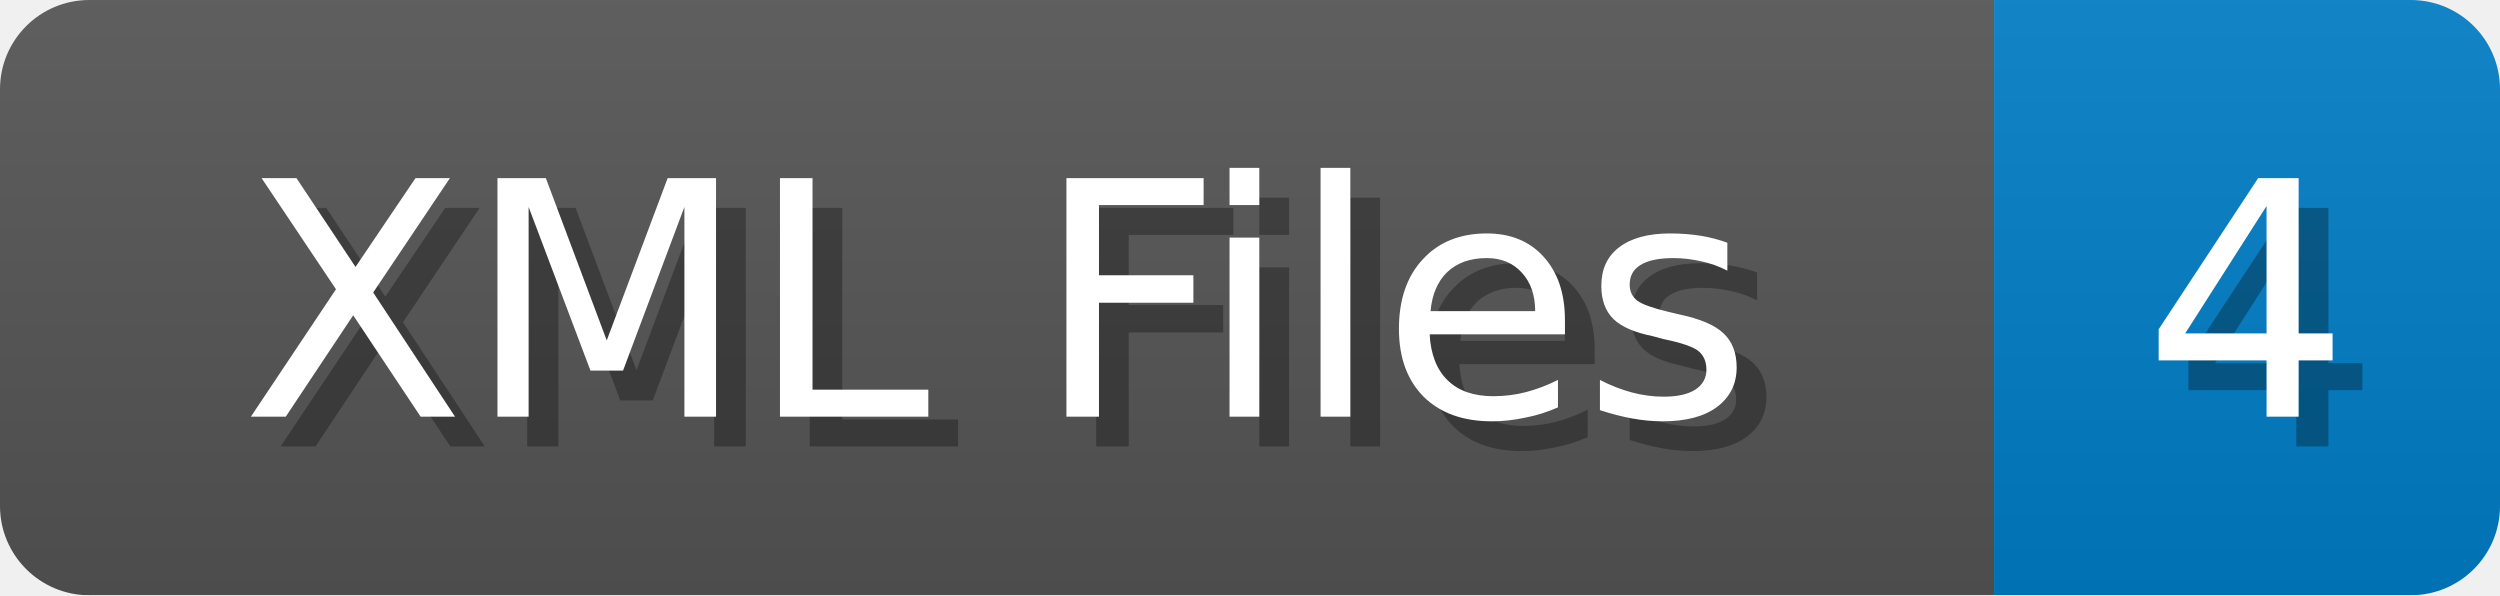
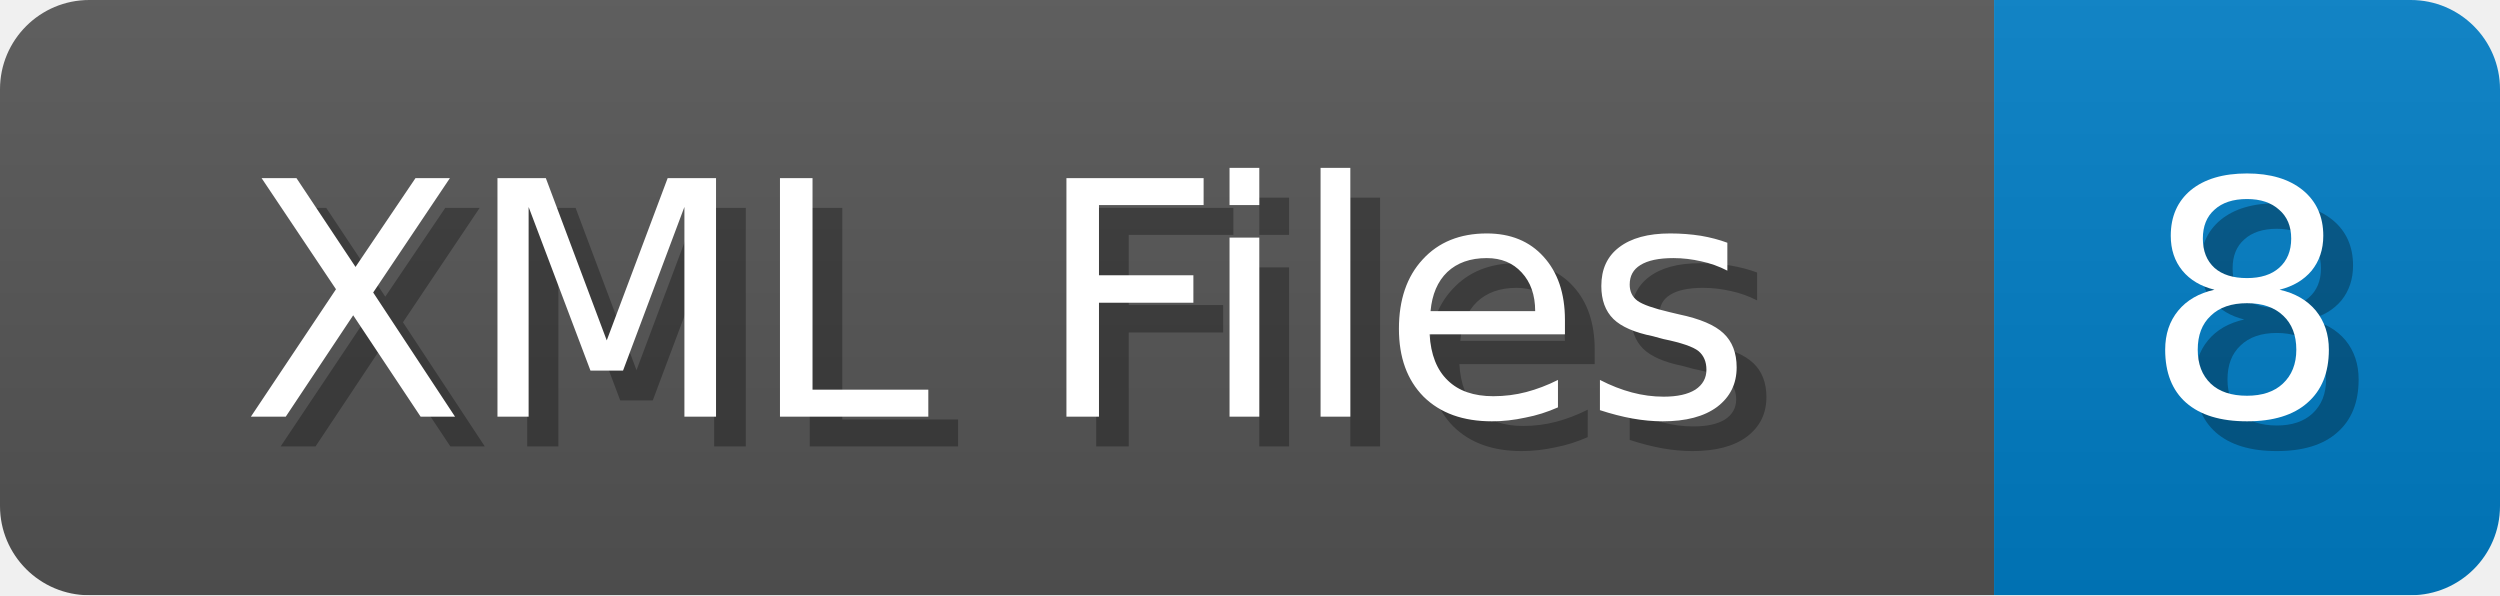
<svg xmlns="http://www.w3.org/2000/svg" width="84" height="20">
  <linearGradient id="b" x2="0" y2="100%">
    <stop offset="0" stop-color="#bbb" stop-opacity=".1" />
    <stop offset="1" stop-opacity=".1" />
  </linearGradient>
  <mask id="anybadge_1">
    <rect width="84" height="20" rx="3" fill="#fff" />
  </mask>
  <g mask="url(#anybadge_1)">
    <path fill="#555" d="M0 0h67v20H0z" />
    <path fill="#007ec6" d="M67 0h17v20H67z" />
    <path fill="url(#b)" d="M0 0h84v20H0z" />
  </g>
  <g fill="#fff" text-anchor="middle" font-family="DejaVu Sans,Verdana,Geneva,sans-serif" font-size="11">
    <text x="34.5" y="15" fill="#010101" fill-opacity=".3">XML Files</text>
    <text x="33.5" y="14">XML Files</text>
  </g>
  <g fill="#fff" text-anchor="middle" font-family="DejaVu Sans,Verdana,Geneva,sans-serif" font-size="11">
-     <text x="76.5" y="15" fill="#010101" fill-opacity=".3">4</text>
-     <text x="75.5" y="14">4</text>
+     <text x="76.5" y="15" fill="#010101" fill-opacity=".3">8</text>
+     <text x="75.5" y="14">8</text>
  </g>
</svg>
